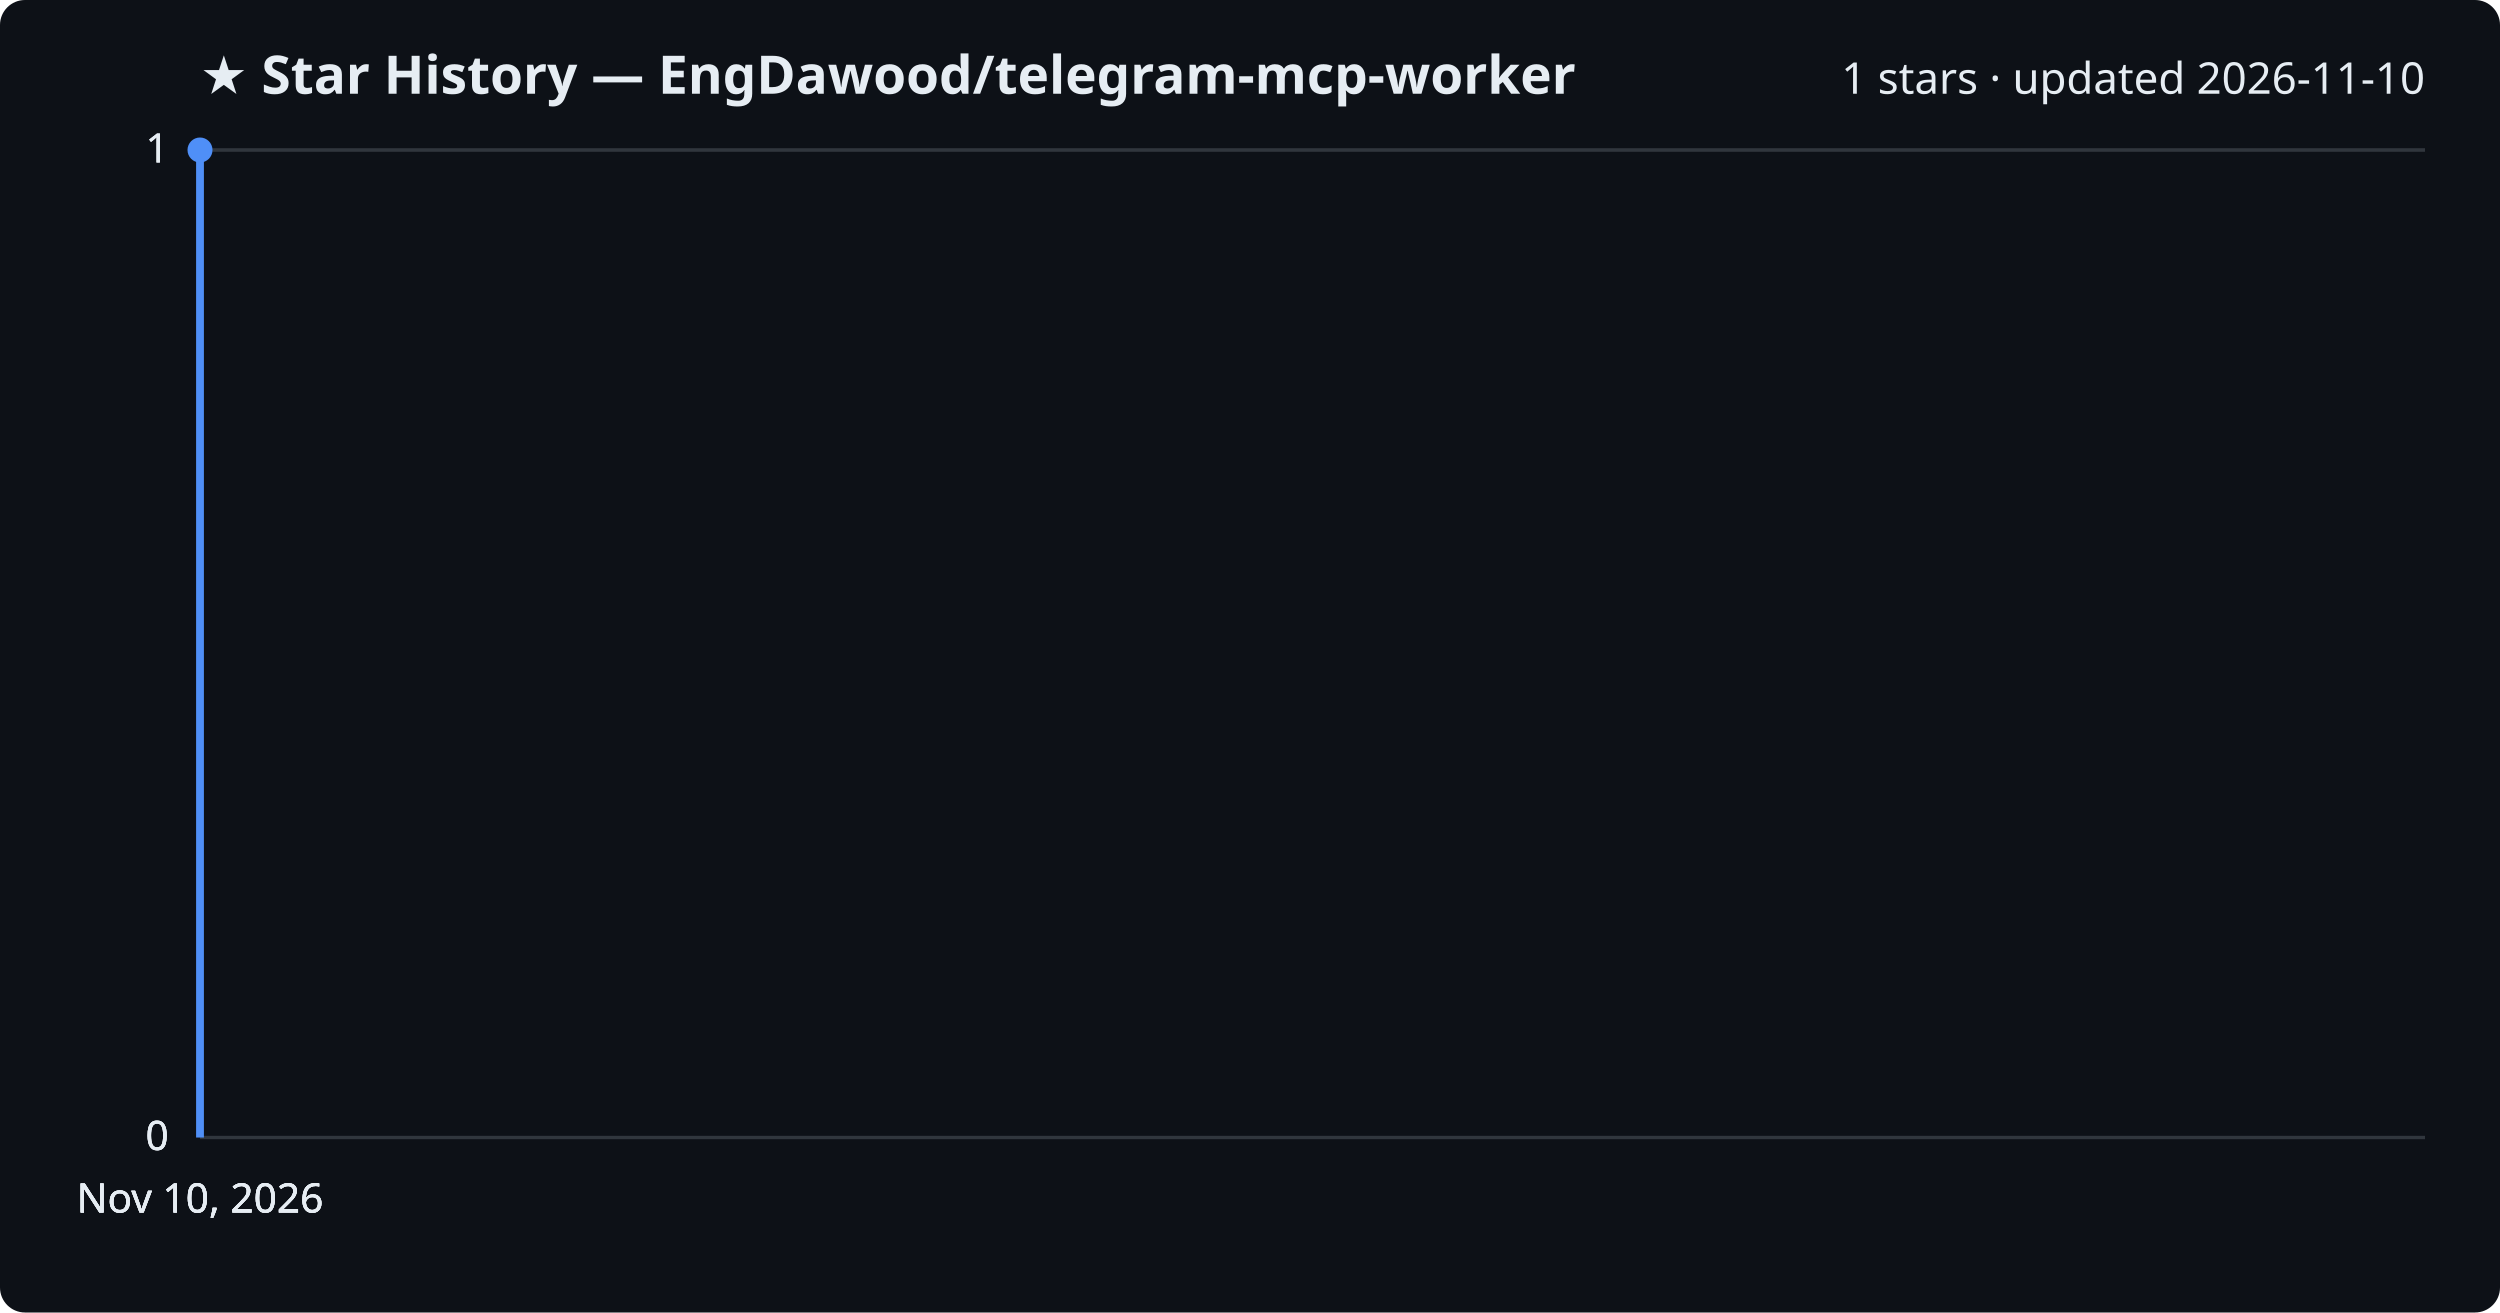
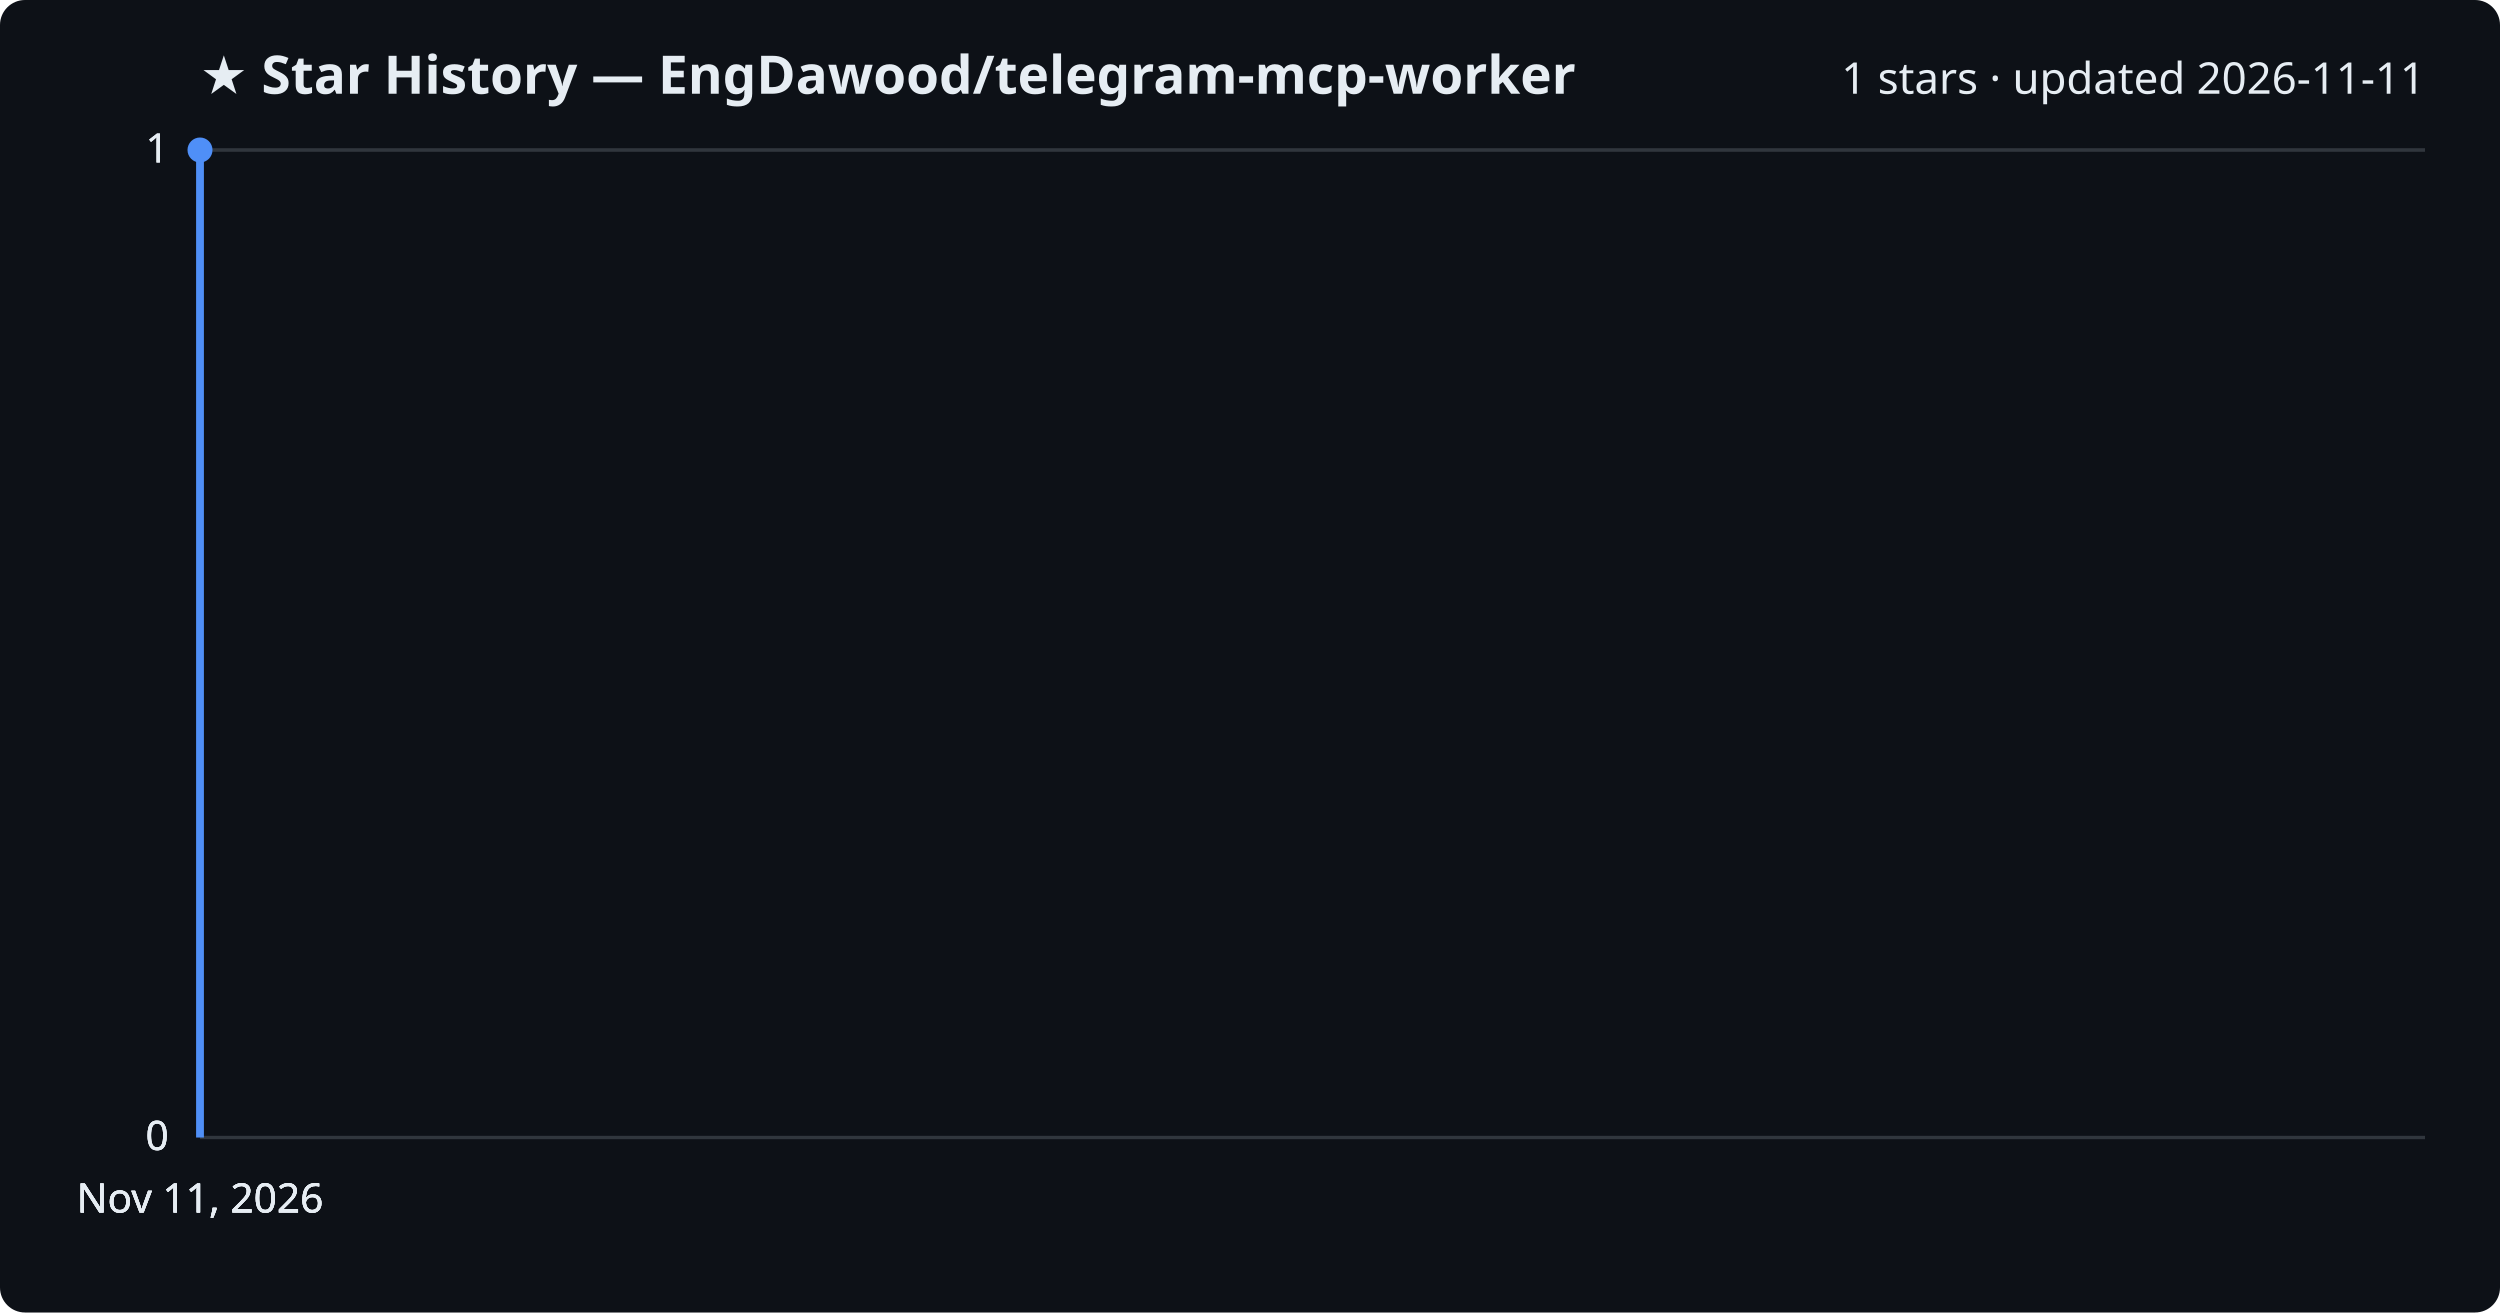
<svg xmlns="http://www.w3.org/2000/svg" viewBox="0 0 800 420" font-family="Segoe UI, sans-serif">
  <rect width="800" height="420" fill="#0d1117" rx="8" />
  <text x="64" y="30" fill="#e6edf3" font-size="17" font-weight="700">★ Star History — EngDawood/telegram-mcp-worker</text>
-   <text x="776" y="30" fill="#e6edf3" font-size="14" text-anchor="end">1 stars · updated 2026-11-10</text>
+   <text x="776" y="30" fill="#e6edf3" font-size="14" text-anchor="end">1 stars · updated 2026-11-11</text>
  <line x1="64" y1="364.0" x2="776" y2="364.0" stroke="#30363d" stroke-width="1" />
  <text x="54" y="368.0" fill="#e6edf3" font-size="13" text-anchor="end">0</text>
  <line x1="64" y1="364.0" x2="776" y2="364.0" stroke="#30363d" stroke-width="1" />
  <text x="54" y="368.0" fill="#e6edf3" font-size="13" text-anchor="end">0</text>
  <line x1="64" y1="364.0" x2="776" y2="364.0" stroke="#30363d" stroke-width="1" />
  <text x="54" y="368.0" fill="#e6edf3" font-size="13" text-anchor="end">0</text>
  <line x1="64" y1="48.0" x2="776" y2="48.0" stroke="#30363d" stroke-width="1" />
  <text x="54" y="52.0" fill="#e6edf3" font-size="13" text-anchor="end">1</text>
  <line x1="64" y1="48.0" x2="776" y2="48.0" stroke="#30363d" stroke-width="1" />
  <text x="54" y="52.0" fill="#e6edf3" font-size="13" text-anchor="end">1</text>
  <path d="M64.0,364.0 L64.0,48.0 L64.0,48.0" fill="none" stroke="#4f8ff7" stroke-width="2.5" stroke-linejoin="round" />
  <circle cx="64.0" cy="48.0" r="4" fill="#4f8ff7" />
-   <text x="64.0" y="388" fill="#e6edf3" font-size="13" text-anchor="middle">Nov 10, 2026</text>
-   <text x="64.0" y="388" fill="#e6edf3" font-size="13" text-anchor="middle">Nov 10, 2026</text>
-   <text x="64.0" y="388" fill="#e6edf3" font-size="13" text-anchor="middle">Nov 10, 2026</text>
-   <text x="64.0" y="388" fill="#e6edf3" font-size="13" text-anchor="middle">Nov 10, 2026</text>
+   <text x="64.0" y="388" fill="#e6edf3" font-size="13" text-anchor="middle">Nov 11, 2026</text>
+   <text x="64.0" y="388" fill="#e6edf3" font-size="13" text-anchor="middle">Nov 11, 2026</text>
+   <text x="64.0" y="388" fill="#e6edf3" font-size="13" text-anchor="middle">Nov 11, 2026</text>
+   <text x="64.0" y="388" fill="#e6edf3" font-size="13" text-anchor="middle">Nov 11, 2026</text>
</svg>
